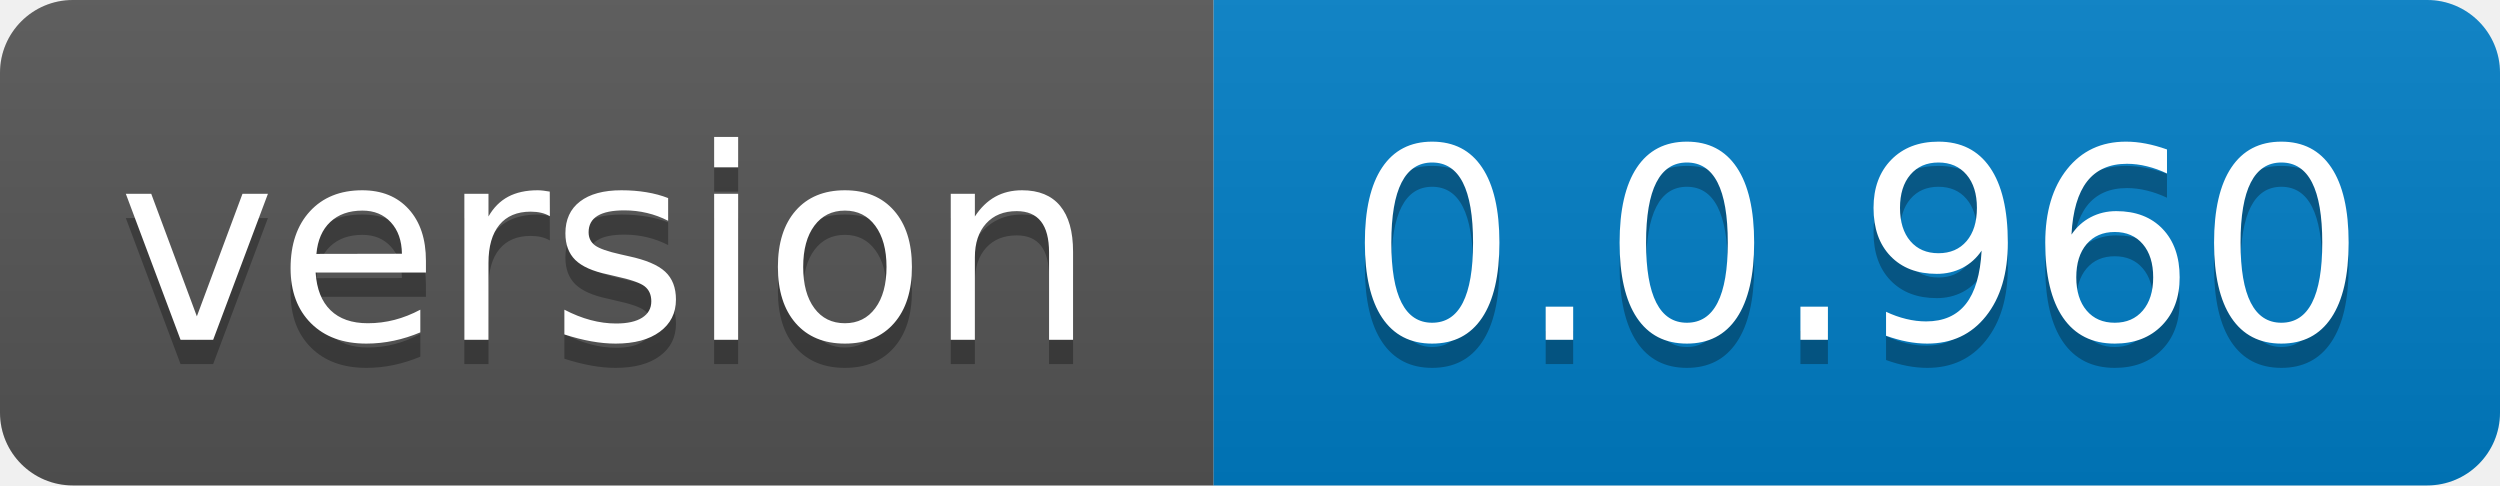
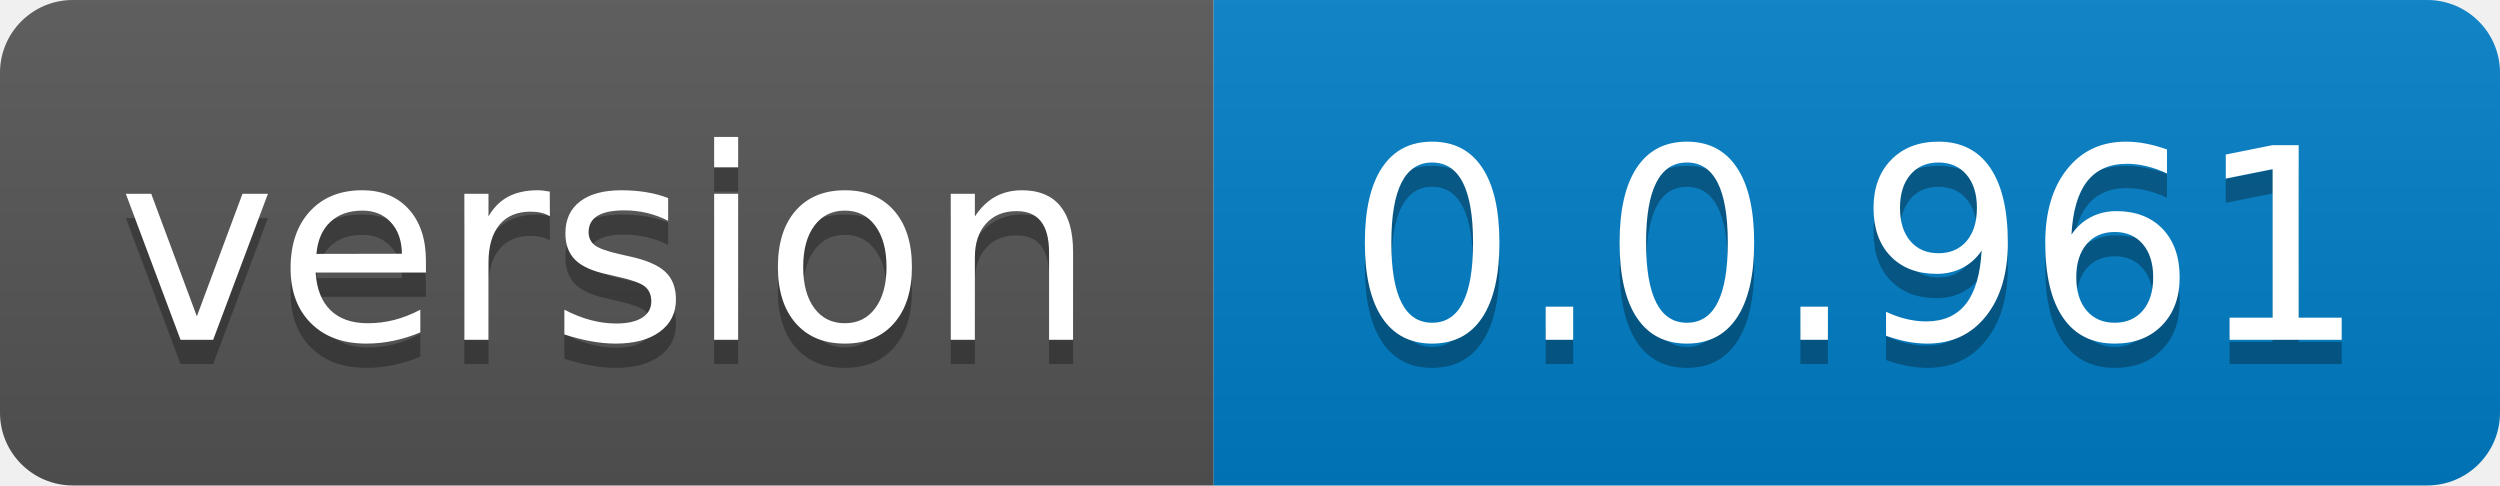
- <svg xmlns="http://www.w3.org/2000/svg" width="103" height="20" role="img" aria-label="version: 0.0.960">
+ <svg xmlns="http://www.w3.org/2000/svg" width="103" height="20" role="img" aria-label="version: 0.0.961">
  <linearGradient id="s" x2="0" y2="100%">
    <stop offset="0" stop-color="#bbb" stop-opacity=".1" />
    <stop offset="1" stop-opacity=".1" />
  </linearGradient>
  <clipPath id="r">
    <rect width="103" height="20" rx="3" fill="#fff" />
  </clipPath>
  <g clip-path="url(#r)">
    <rect width="50" height="20" fill="#555" />
    <rect x="50" width="53" height="20" fill="#007ec6" />
    <rect width="103" height="20" fill="url(#s)" />
  </g>
  <g fill="#fff" text-anchor="middle" font-family="Verdana,Geneva,DejaVu Sans,sans-serif" text-rendering="geometricPrecision" font-size="110">
    <text aria-hidden="true" x="250.0" transform="scale(.1)" textLength="400" y="150" fill="#010101" fill-opacity=".3">version</text>
    <text x="250.0" transform="scale(.1)" textLength="400" y="140" fill="#fff">version</text>
-     <text aria-hidden="true" x="765.0" transform="scale(.1)" textLength="430" y="150" fill="#010101" fill-opacity=".3">0.0.960</text>
-     <text x="765.0" transform="scale(.1)" textLength="430" y="140" fill="#fff">0.0.960</text>
+     <text aria-hidden="true" x="765.0" transform="scale(.1)" textLength="430" y="150" fill="#010101" fill-opacity=".3">0.0.961</text>
+     <text x="765.0" transform="scale(.1)" textLength="430" y="140" fill="#fff">0.0.961</text>
  </g>
</svg>
